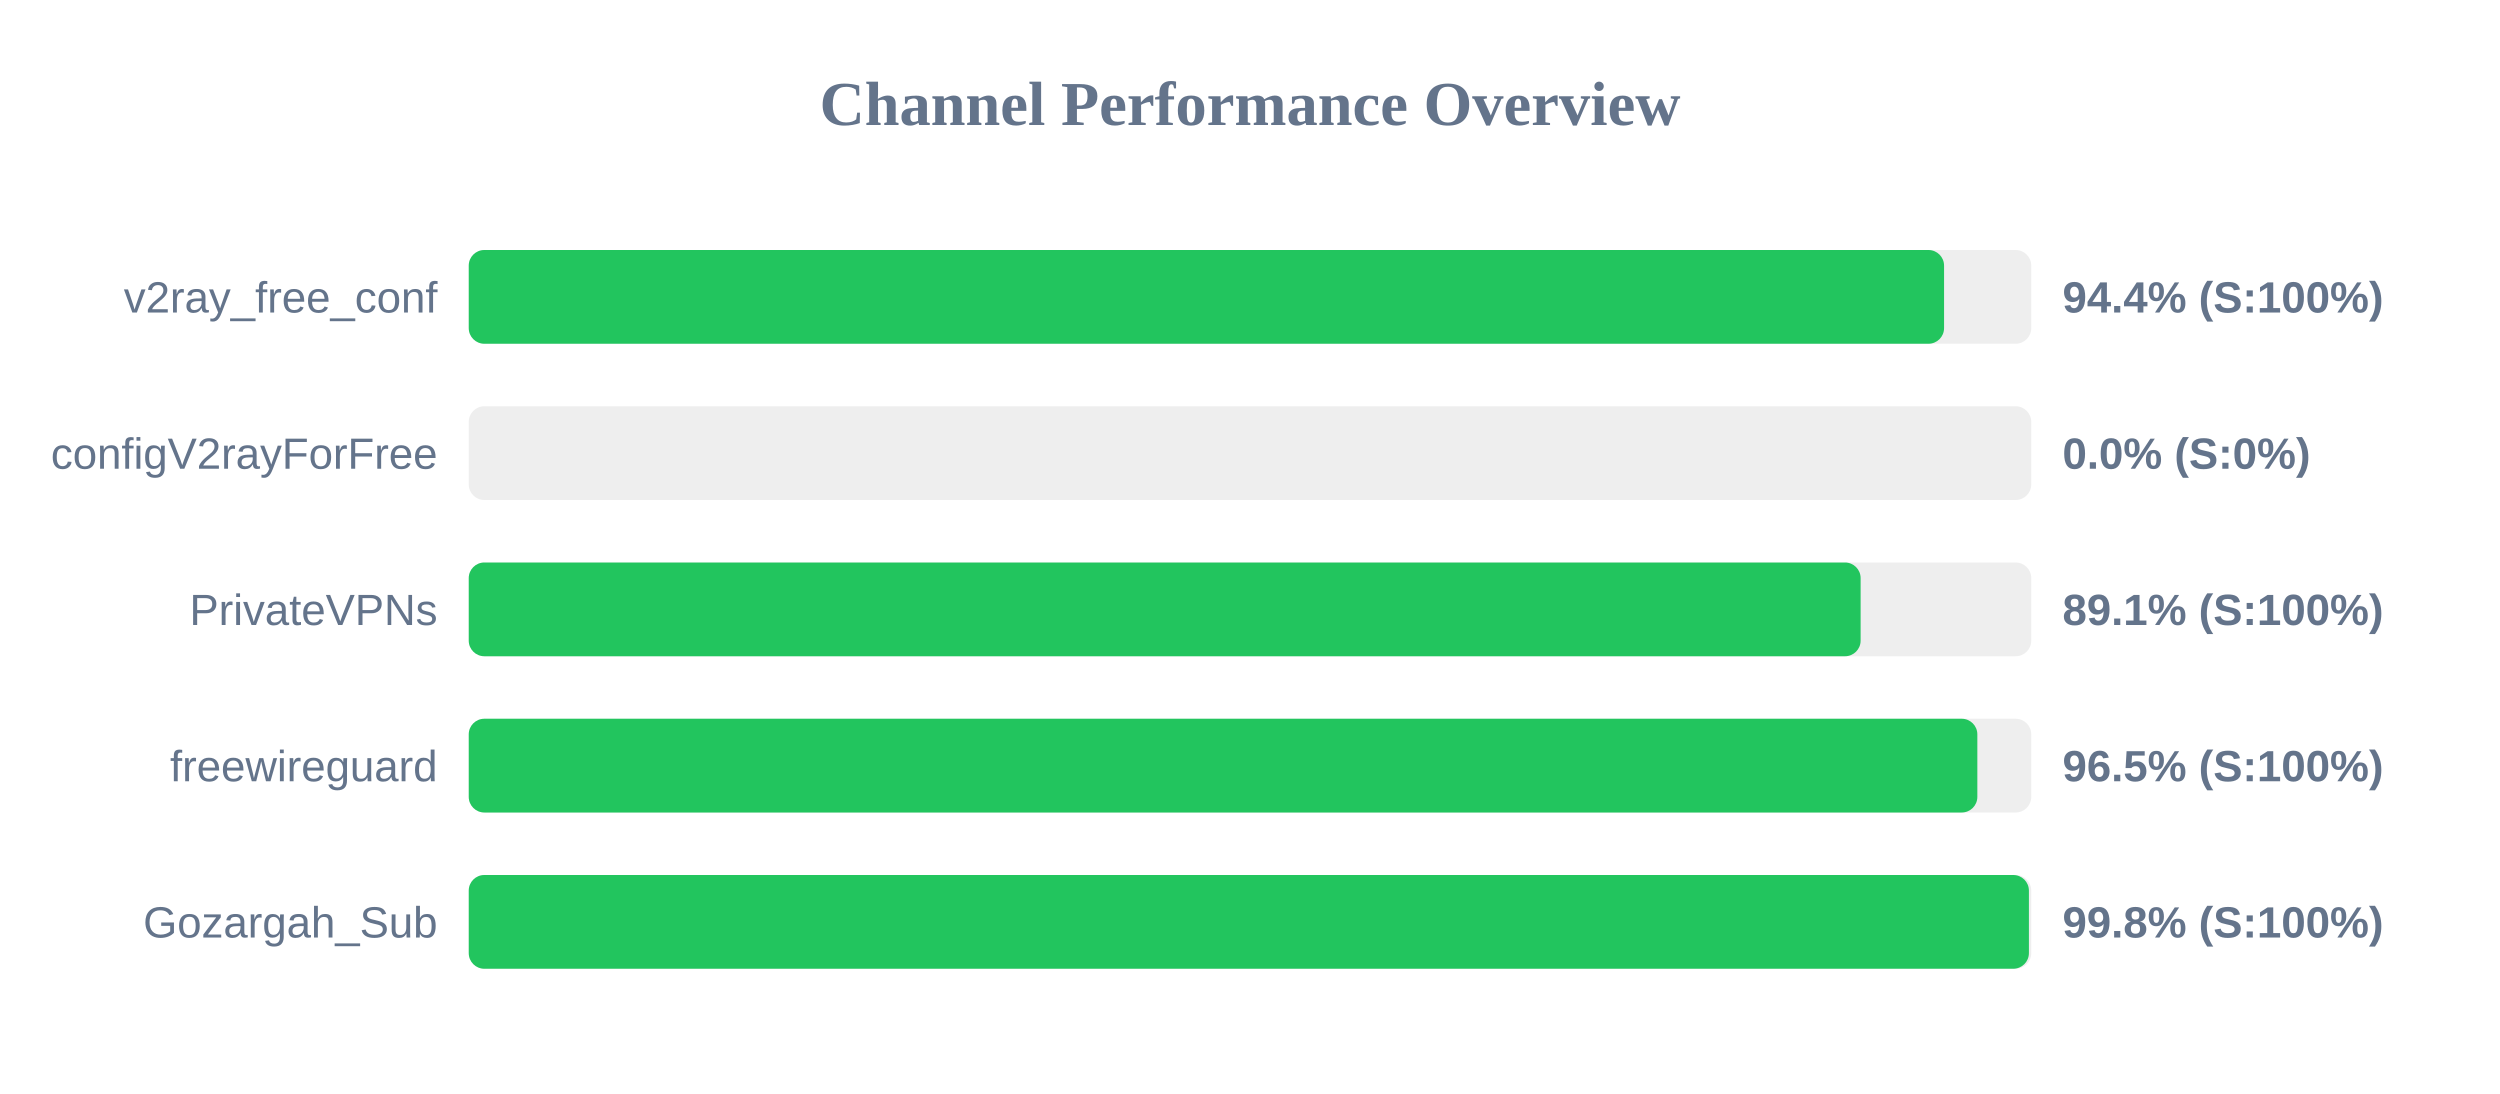
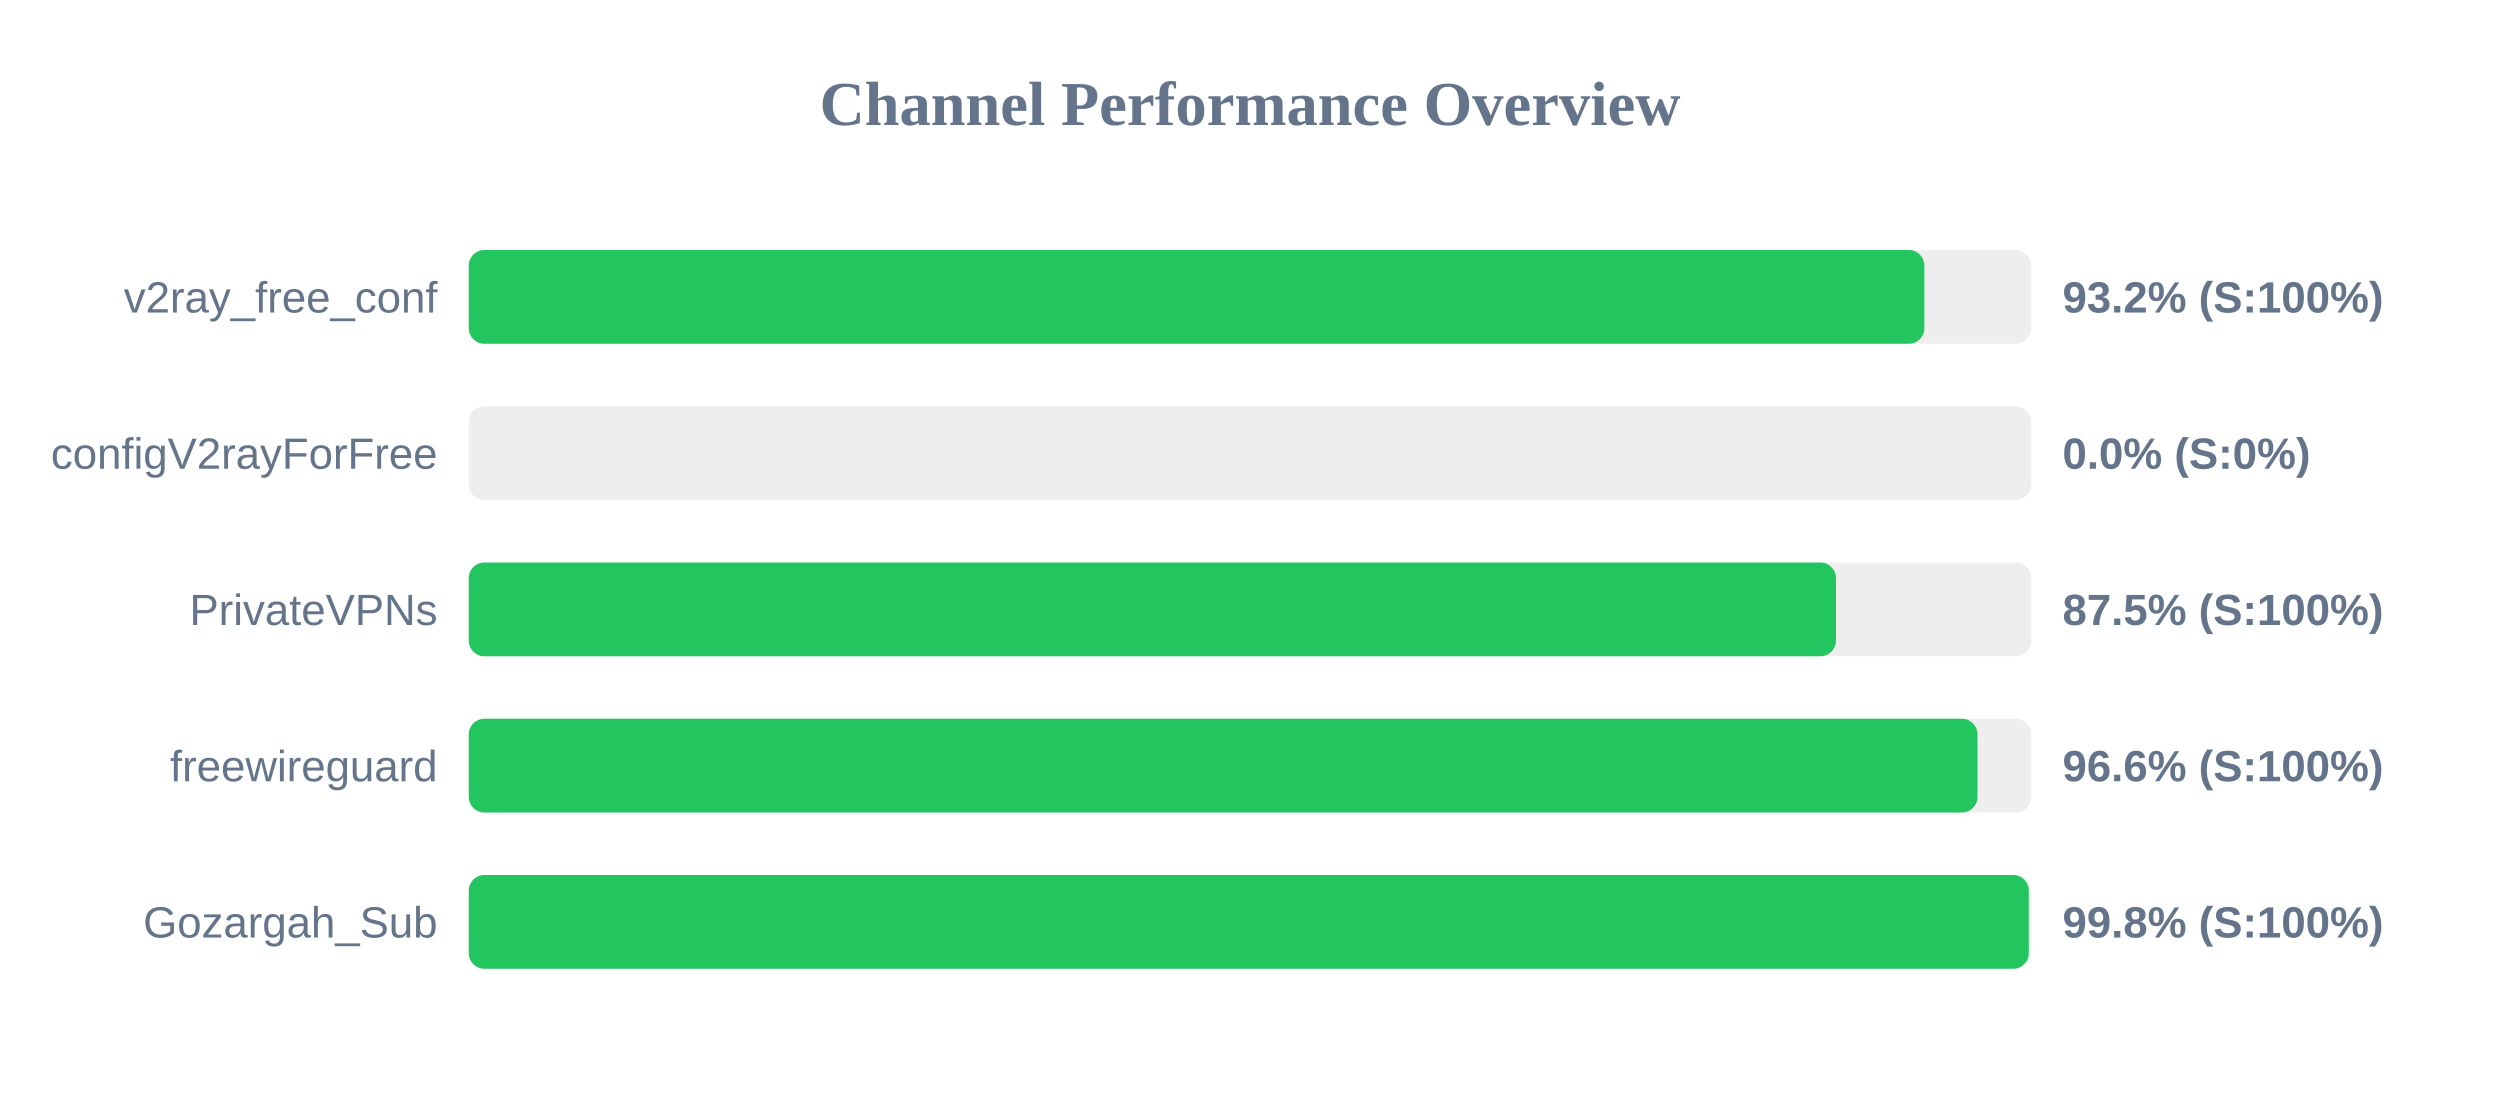
<svg xmlns="http://www.w3.org/2000/svg" width="800" height="350" version="1.1">
  <style>
        .row { font: 14px Arial; fill: #64748b; }
        .score { font: bold 14px Arial; fill: #64748b; }
    </style>
  <text x="400" y="40" text-anchor="middle" font-size="20px" font-weight="bold" fill="#64748b">Channel Performance Overview</text>
  <rect x="150" y="80" width="500" height="30" fill="#eee" rx="5" />
-   <rect x="150" y="80" width="472.1" height="30" fill="#22c55e" rx="5" />
+   <rect x="150" y="80" width="465.8" height="30" fill="#22c55e" rx="5" />
  <text x="140" y="100" text-anchor="end" class="row">v2ray_free_conf</text>
-   <text x="660" y="100" text-anchor="start" class="score">94.4% (S:100%)</text>
+   <text x="660" y="100" text-anchor="start" class="score">93.2% (S:100%)</text>
  <rect x="150" y="130" width="500" height="30" fill="#eee" rx="5" />
  <rect x="150" y="130" width="0.0" height="30" fill="#ef4444" rx="5" />
  <text x="140" y="150" text-anchor="end" class="row">configV2rayForFree</text>
  <text x="660" y="150" text-anchor="start" class="score">0.0% (S:0%)</text>
  <rect x="150" y="180" width="500" height="30" fill="#eee" rx="5" />
-   <rect x="150" y="180" width="445.4" height="30" fill="#22c55e" rx="5" />
+   <rect x="150" y="180" width="437.5" height="30" fill="#22c55e" rx="5" />
  <text x="140" y="200" text-anchor="end" class="row">PrivateVPNs</text>
-   <text x="660" y="200" text-anchor="start" class="score">89.1% (S:100%)</text>
+   <text x="660" y="200" text-anchor="start" class="score">87.5% (S:100%)</text>
  <rect x="150" y="230" width="500" height="30" fill="#eee" rx="5" />
-   <rect x="150" y="230" width="482.75" height="30" fill="#22c55e" rx="5" />
+   <rect x="150" y="230" width="482.8" height="30" fill="#22c55e" rx="5" />
  <text x="140" y="250" text-anchor="end" class="row">freewireguard</text>
-   <text x="660" y="250" text-anchor="start" class="score">96.5% (S:100%)</text>
+   <text x="660" y="250" text-anchor="start" class="score">96.6% (S:100%)</text>
  <rect x="150" y="280" width="500" height="30" fill="#eee" rx="5" />
-   <rect x="150" y="280" width="499.25" height="30" fill="#22c55e" rx="5" />
+   <rect x="150" y="280" width="499.2" height="30" fill="#22c55e" rx="5" />
  <text x="140" y="300" text-anchor="end" class="row">Gozargah_Sub</text>
  <text x="660" y="300" text-anchor="start" class="score">99.8% (S:100%)</text>
</svg>
